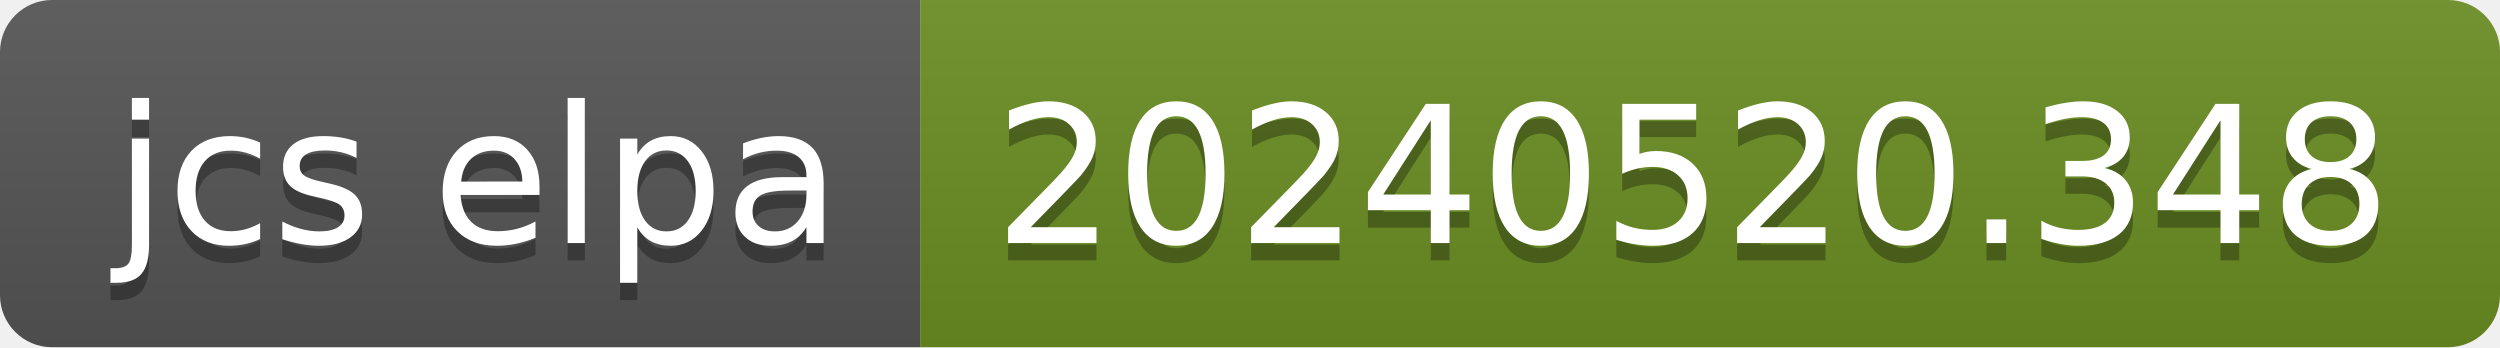
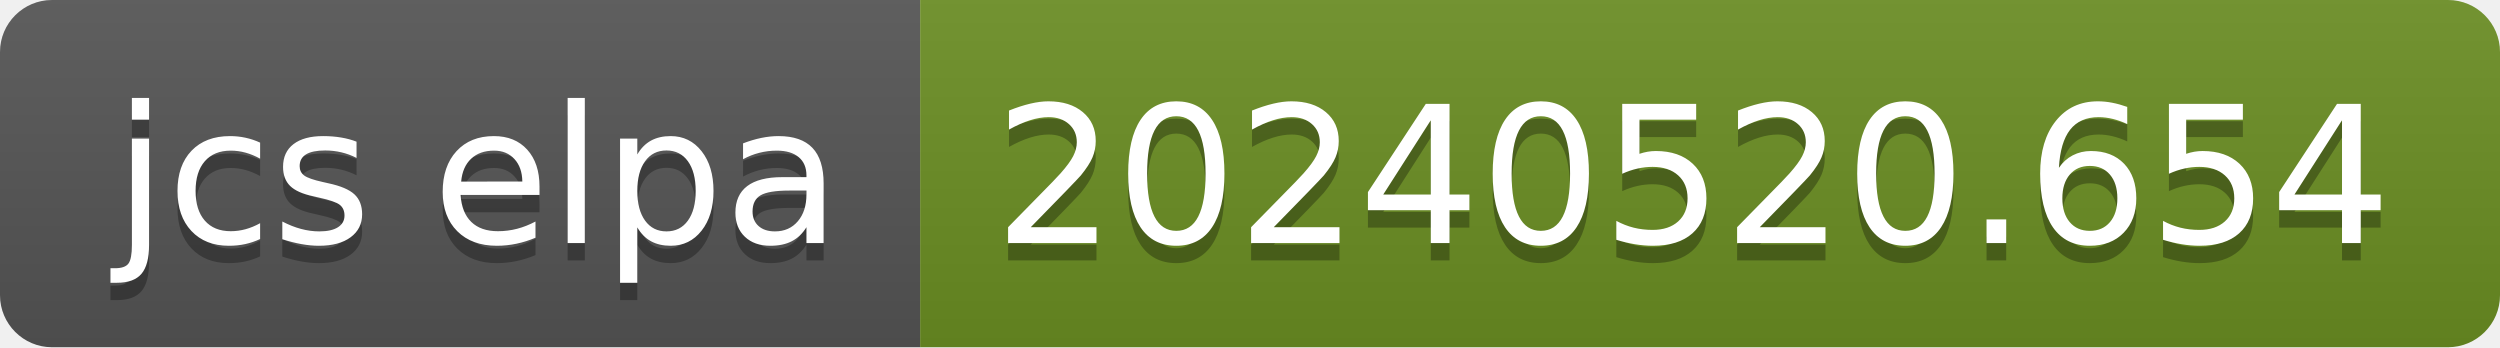
- <svg xmlns="http://www.w3.org/2000/svg" width="144" height="20" role="img" aria-label="jcs elpa: 20240520.348">
+ <svg xmlns="http://www.w3.org/2000/svg" width="144" height="20" role="img" aria-label="jcs elpa: 20240520.654">
  <linearGradient id="s" x2="0" y2="100%">
    <stop offset="0" stop-color="#bbb" stop-opacity=".1" />
    <stop offset="1" stop-opacity=".1" />
  </linearGradient>
  <clipPath id="r">
    <rect width="144" height="20" rx="3" fill="#fff" />
  </clipPath>
  <g clip-path="url(#r)">
    <rect width="53" height="20" fill="#555" />
    <rect x="53" width="91" height="20" fill="#6b8e23" />
    <rect width="144" height="20" fill="url(#s)" />
  </g>
  <g fill="#fff" text-anchor="middle" font-family="Verdana,Geneva,DejaVu Sans,sans-serif" text-rendering="geometricPrecision" font-size="110">
    <text aria-hidden="true" x="275" y="150" fill="#010101" fill-opacity=".3" transform="scale(.1)" textLength="430">jcs elpa</text>
    <text x="275" y="140" transform="scale(.1)" fill="#fff" textLength="430">jcs elpa</text>
-     <text aria-hidden="true" x="975" y="150" fill="#010101" fill-opacity=".3" transform="scale(.1)" textLength="810">20240520.348</text>
-     <text x="975" y="140" transform="scale(.1)" fill="#fff" textLength="810">20240520.348</text>
+     <text aria-hidden="true" x="975" y="150" fill="#010101" fill-opacity=".3" transform="scale(.1)" textLength="810">20240520.654</text>
+     <text x="975" y="140" transform="scale(.1)" fill="#fff" textLength="810">20240520.654</text>
  </g>
</svg>
